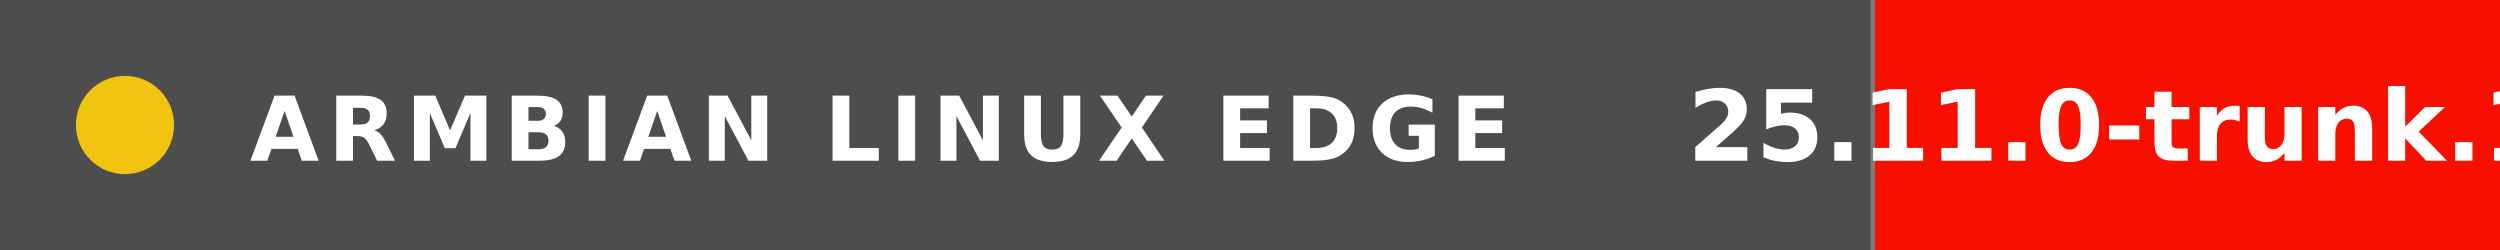
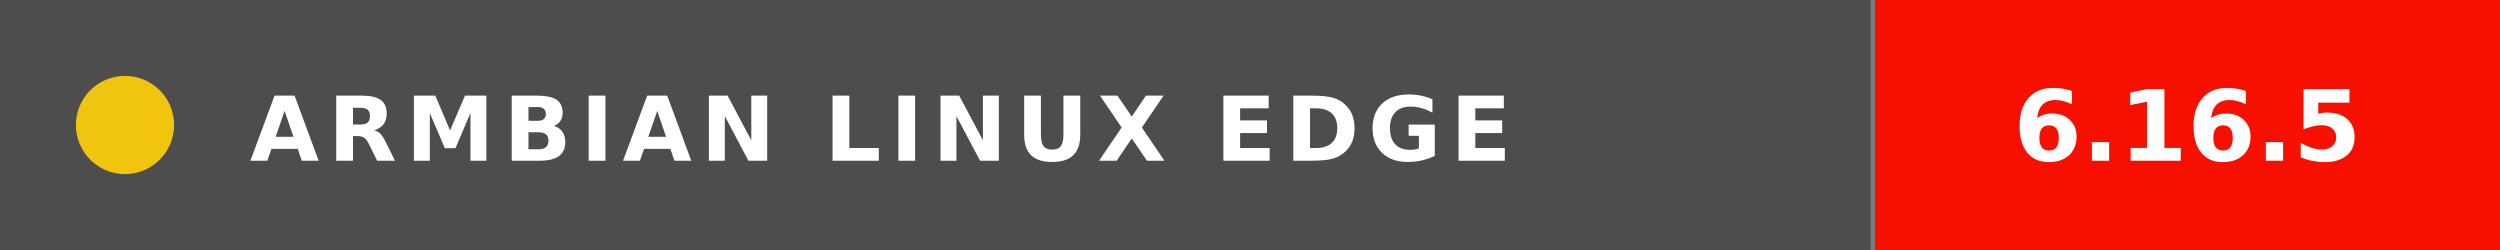
- <svg xmlns="http://www.w3.org/2000/svg" width="560" height="56" viewBox="0 0 560 56" role="img" aria-label="Armbian Linux CURRENT 25.11.0-trunk.135">
+ <svg xmlns="http://www.w3.org/2000/svg" width="560" height="56" viewBox="0 0 560 56" role="img" aria-label="Armbian Linux CURRENT 6.16.5">
  <rect x="0" y="0" width="420" height="56" fill="#4d4d4d" />
  <rect x="420" y="0" width="140" height="56" fill="#f71000" />
  <rect x="419" y="0" width="1" height="56" fill="#ffffff" opacity="0.25" />
  <circle cx="28" cy="28" r="11" fill="#f1c40f" />
  <text x="56" y="36" fill="#ffffff" font-family="DejaVu Sans,Verdana,Arial,sans-serif" font-size="20" font-weight="600" letter-spacing="2">
    ARMBIAN LINUX EDGE
  </text>
  <text x="490" y="36" text-anchor="middle" fill="#ffffff" font-family="DejaVu Sans,Verdana,Arial,sans-serif" font-size="22" font-weight="700">
-     25.11.0-trunk.135
+     6.16.5
  </text>
</svg>
